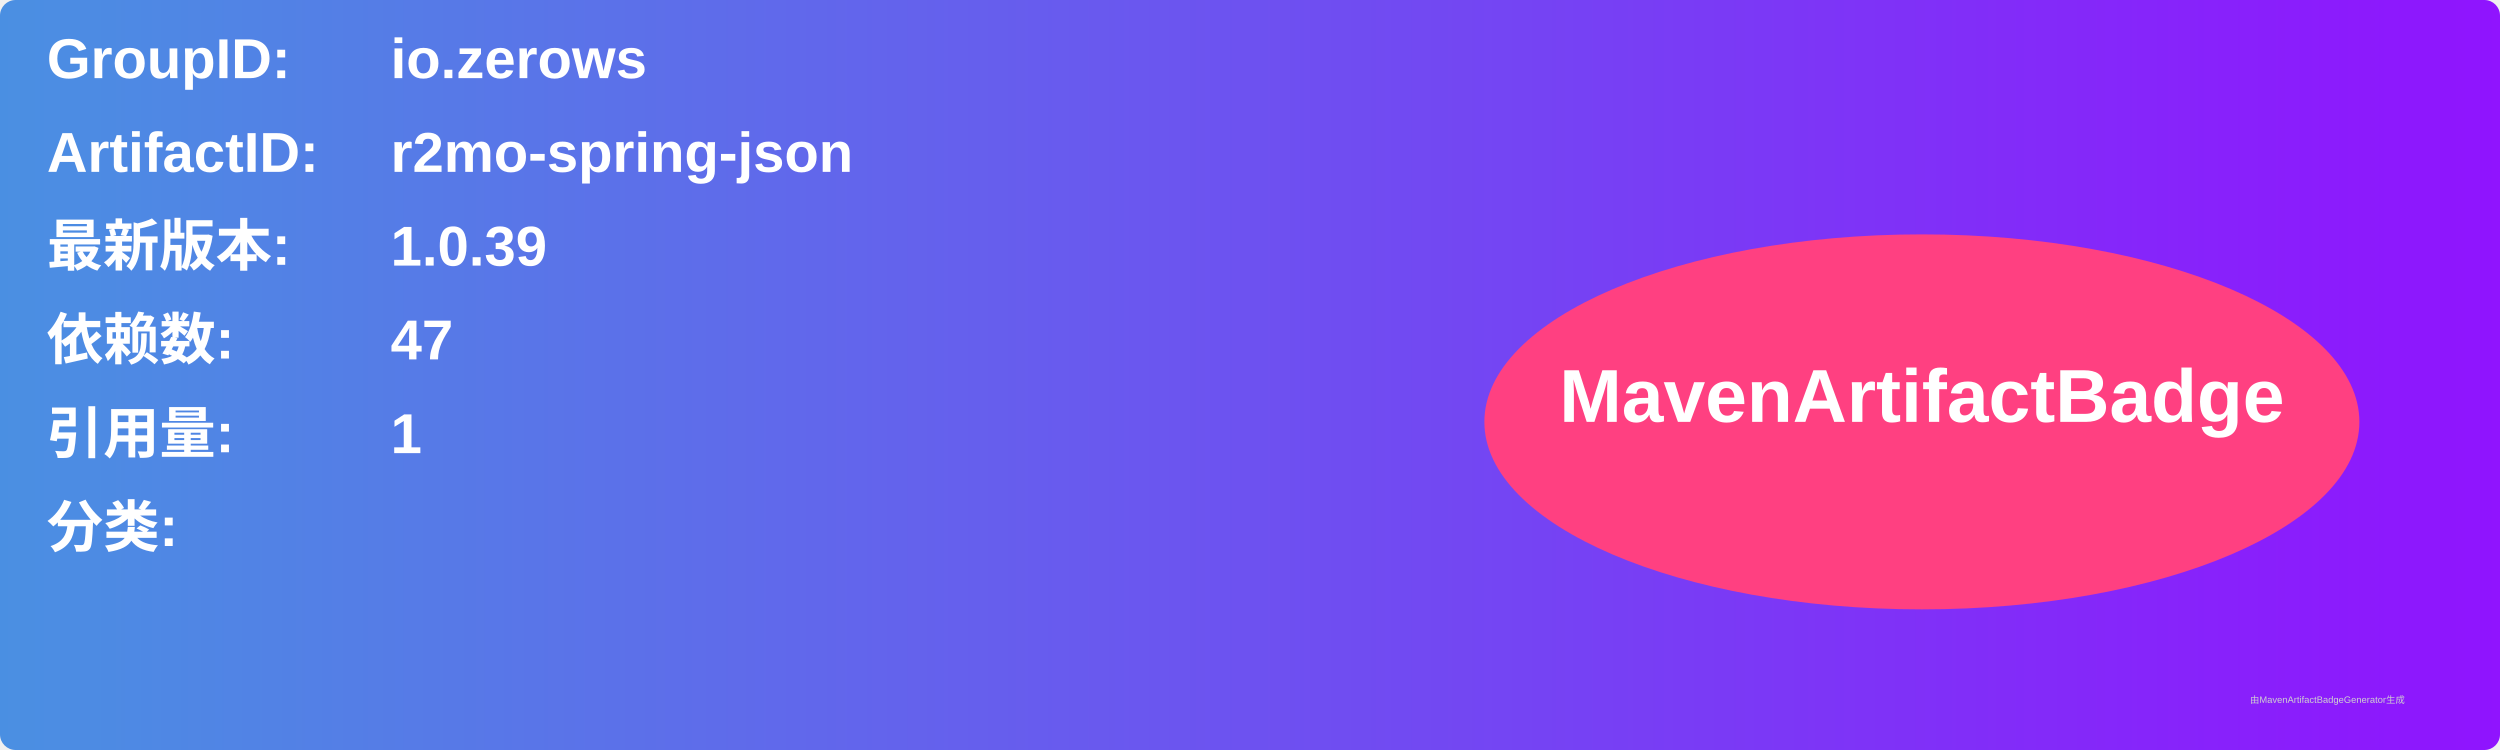
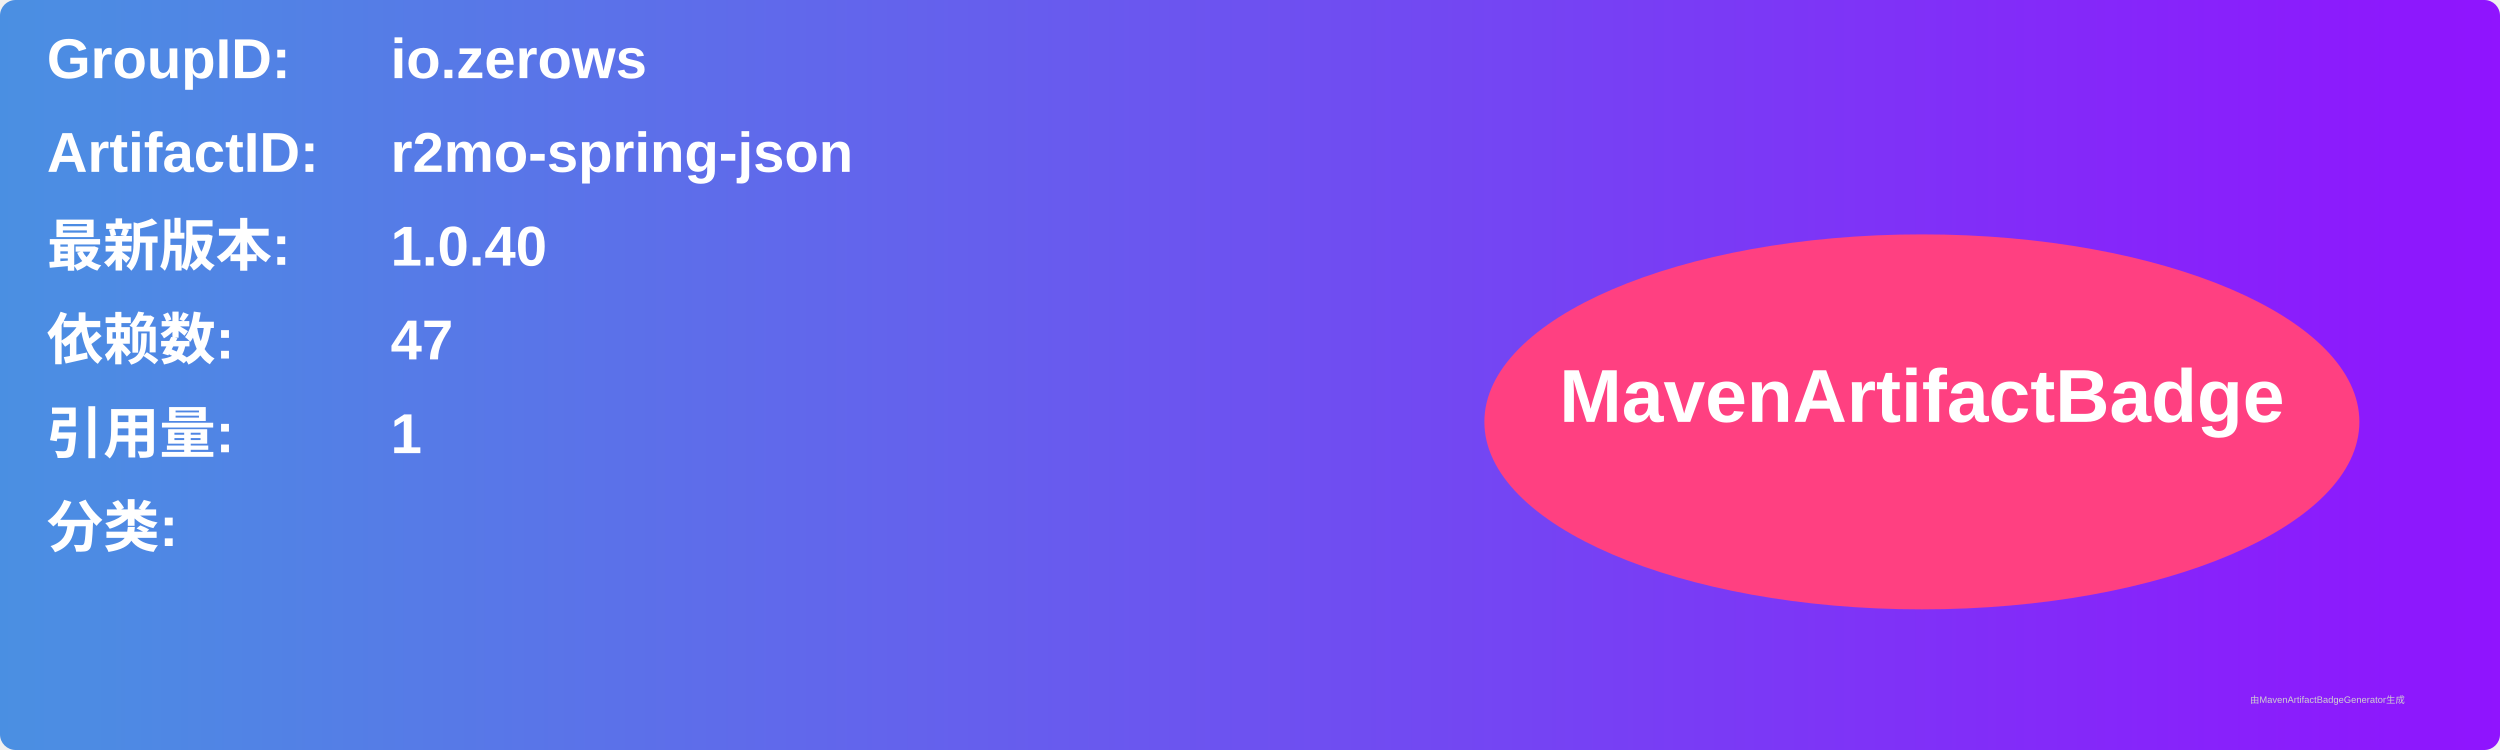
<svg xmlns="http://www.w3.org/2000/svg" width="800" height="240" viewBox="0 0 800 240">
  <linearGradient id="grad" x1="0%" y1="0%" x2="100%" y2="0%">
    <stop offset="0%" stop-color="#4a90e2" />
    <stop offset="100%" stop-color="#9013fe" />
  </linearGradient>
  <rect width="100%" height="100%" rx="5" ry="5" fill="url(#grad)" />
  <g transform="translate(15, 15)">
    <text x="0" y="10" font-family="Arial" font-size="18" fill="white" font-weight="bold" width="260">GroupID:</text>
    <text x="110" y="10" font-family="Arial" font-size="18" fill="white" font-weight="bold" width="460">io.zerows</text>
    <text x="0" y="40" font-family="Arial" font-size="18" fill="white" font-weight="bold" width="260">ArtifactID:</text>
    <text x="110" y="40" font-family="Arial" font-size="18" fill="white" font-weight="bold" width="460">r2mo-spring-json</text>
    <text x="0" y="70" font-family="Arial" font-size="18" fill="white" font-weight="bold">最新版本:</text>
    <text x="110" y="70" font-family="Arial" font-size="18" fill="white" font-weight="bold">
-       <tspan font-weight="bold">1.0.39</tspan>
+       <tspan font-weight="bold">1.0.40</tspan>
    </text>
    <text x="0" y="100" font-family="Arial" font-size="18" fill="white" font-weight="bold">依赖数: </text>
    <text x="110" y="100" font-family="Arial" font-size="18" fill="white">
      <tspan font-weight="bold">47</tspan>
    </text>
    <text x="0" y="130" font-family="Arial" font-size="18" fill="white" font-weight="bold">引用量: </text>
    <text x="110" y="130" font-family="Arial" font-size="18" fill="white">
      <tspan font-weight="bold">1</tspan>
    </text>
    <text x="0" y="160" font-family="Arial" font-size="18" fill="white" font-weight="bold">分类:</text>
    <text x="10" y="190" font-family="Arial" font-size="10" fill="white">
      <tspan font-weight="bold" />
    </text>
    <ellipse cx="600" cy="120" rx="140" ry="60" fill="#ff4081" />
    <text x="600" y="120" text-anchor="middle" font-family="Arial" font-size="24" fill="white" font-weight="bold">MavenArtifactBadge</text>
  </g>
  <text x="720" y="225" font-family="Arial" font-size="3" fill="#d0d0d0">由MavenArtifactBadgeGenerator生成</text>
</svg>
